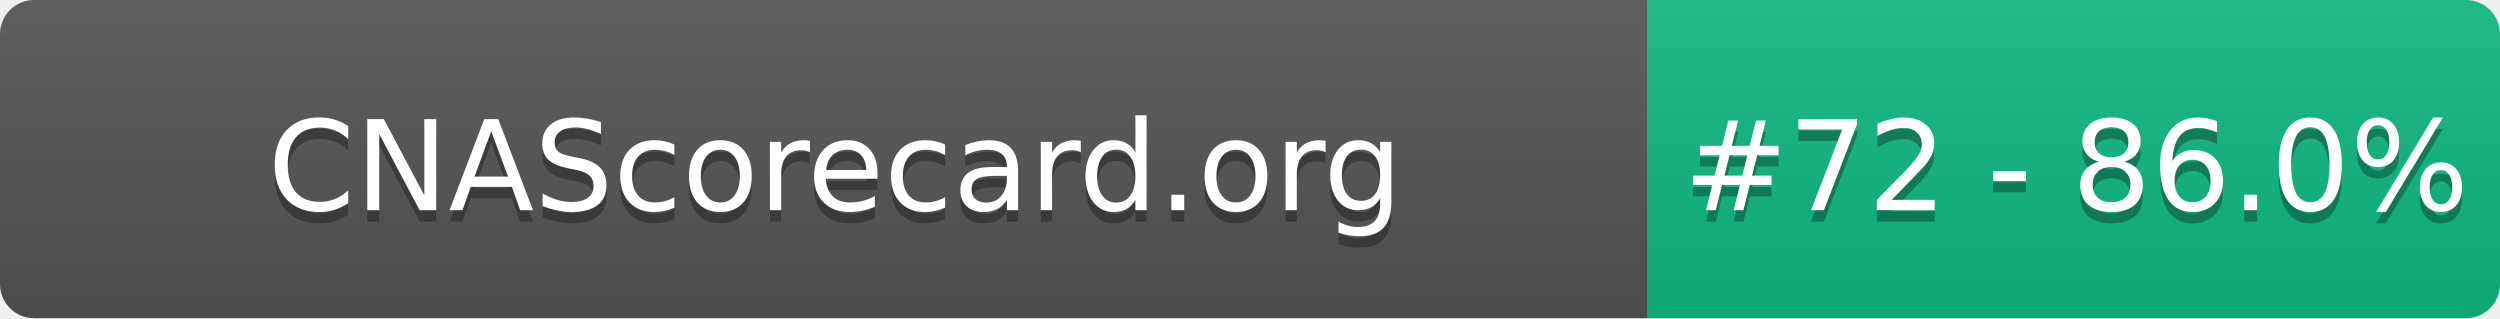
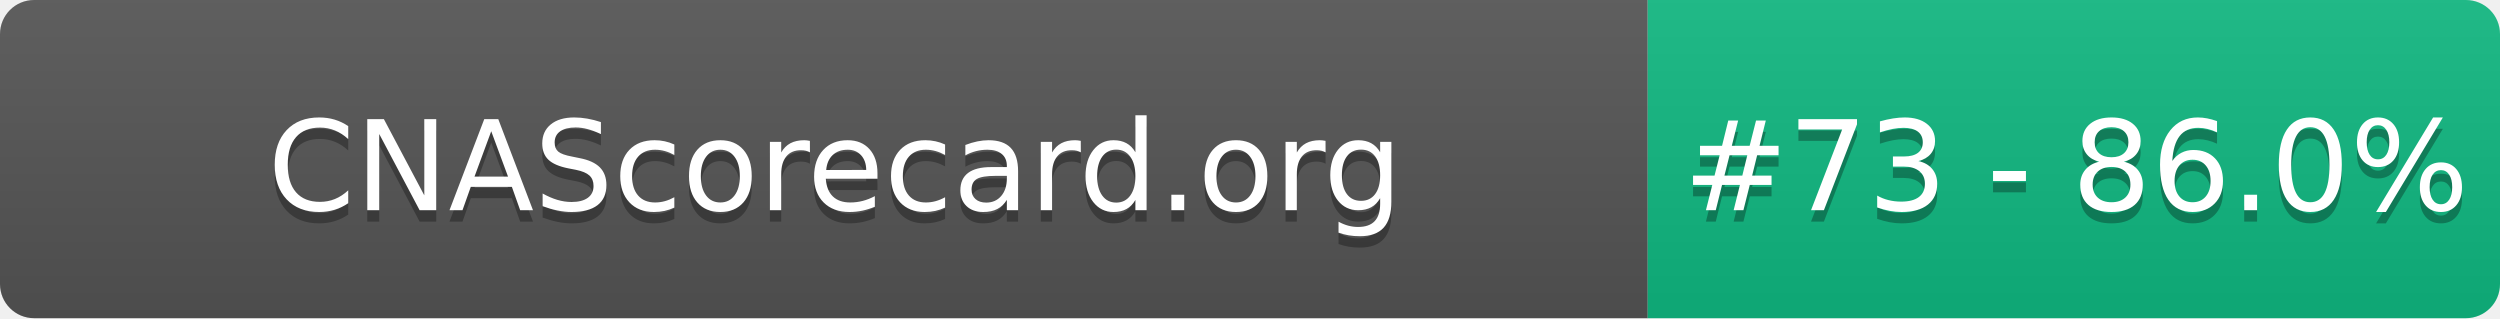
- <svg xmlns="http://www.w3.org/2000/svg" width="220" height="28" role="img" aria-label="CNAScorecard.org: #72 - 86.0%">
+ <svg xmlns="http://www.w3.org/2000/svg" width="220" height="28" role="img" aria-label="CNAScorecard.org: #73 - 86.0%">
  <linearGradient id="s" x2="0" y2="100%">
    <stop offset="0" stop-color="#bbb" stop-opacity=".1" />
    <stop offset="1" stop-opacity=".1" />
  </linearGradient>
  <clipPath id="r">
    <rect width="220" height="28" rx="3" fill="#fff" />
  </clipPath>
  <g clip-path="url(#r)">
    <rect width="145" height="28" fill="#555" />
    <rect x="145" width="75" height="28" fill="#10B981" />
    <rect width="220" height="28" fill="url(#s)" />
  </g>
  <g fill="#fff" text-anchor="middle" font-family="Verdana,Geneva,DejaVu Sans,sans-serif" text-rendering="geometricPrecision" font-size="110">
    <text aria-hidden="true" x="735" y="195" fill="#010101" fill-opacity=".3" transform="scale(.1)" textLength="1350">CNAScorecard.org</text>
    <text x="735" y="185" transform="scale(.1)" fill="#fff" textLength="1350">CNAScorecard.org</text>
-     <text aria-hidden="true" x="1827" y="195" fill="#010101" fill-opacity=".3" transform="scale(.1)" textLength="605">#72 - 86.0%</text>
-     <text x="1827" y="185" transform="scale(.1)" fill="#fff" textLength="605">#72 - 86.0%</text>
+     <text aria-hidden="true" x="1827" y="195" fill="#010101" fill-opacity=".3" transform="scale(.1)" textLength="605">#73 - 86.0%</text>
+     <text x="1827" y="185" transform="scale(.1)" fill="#fff" textLength="605">#73 - 86.0%</text>
  </g>
</svg>
